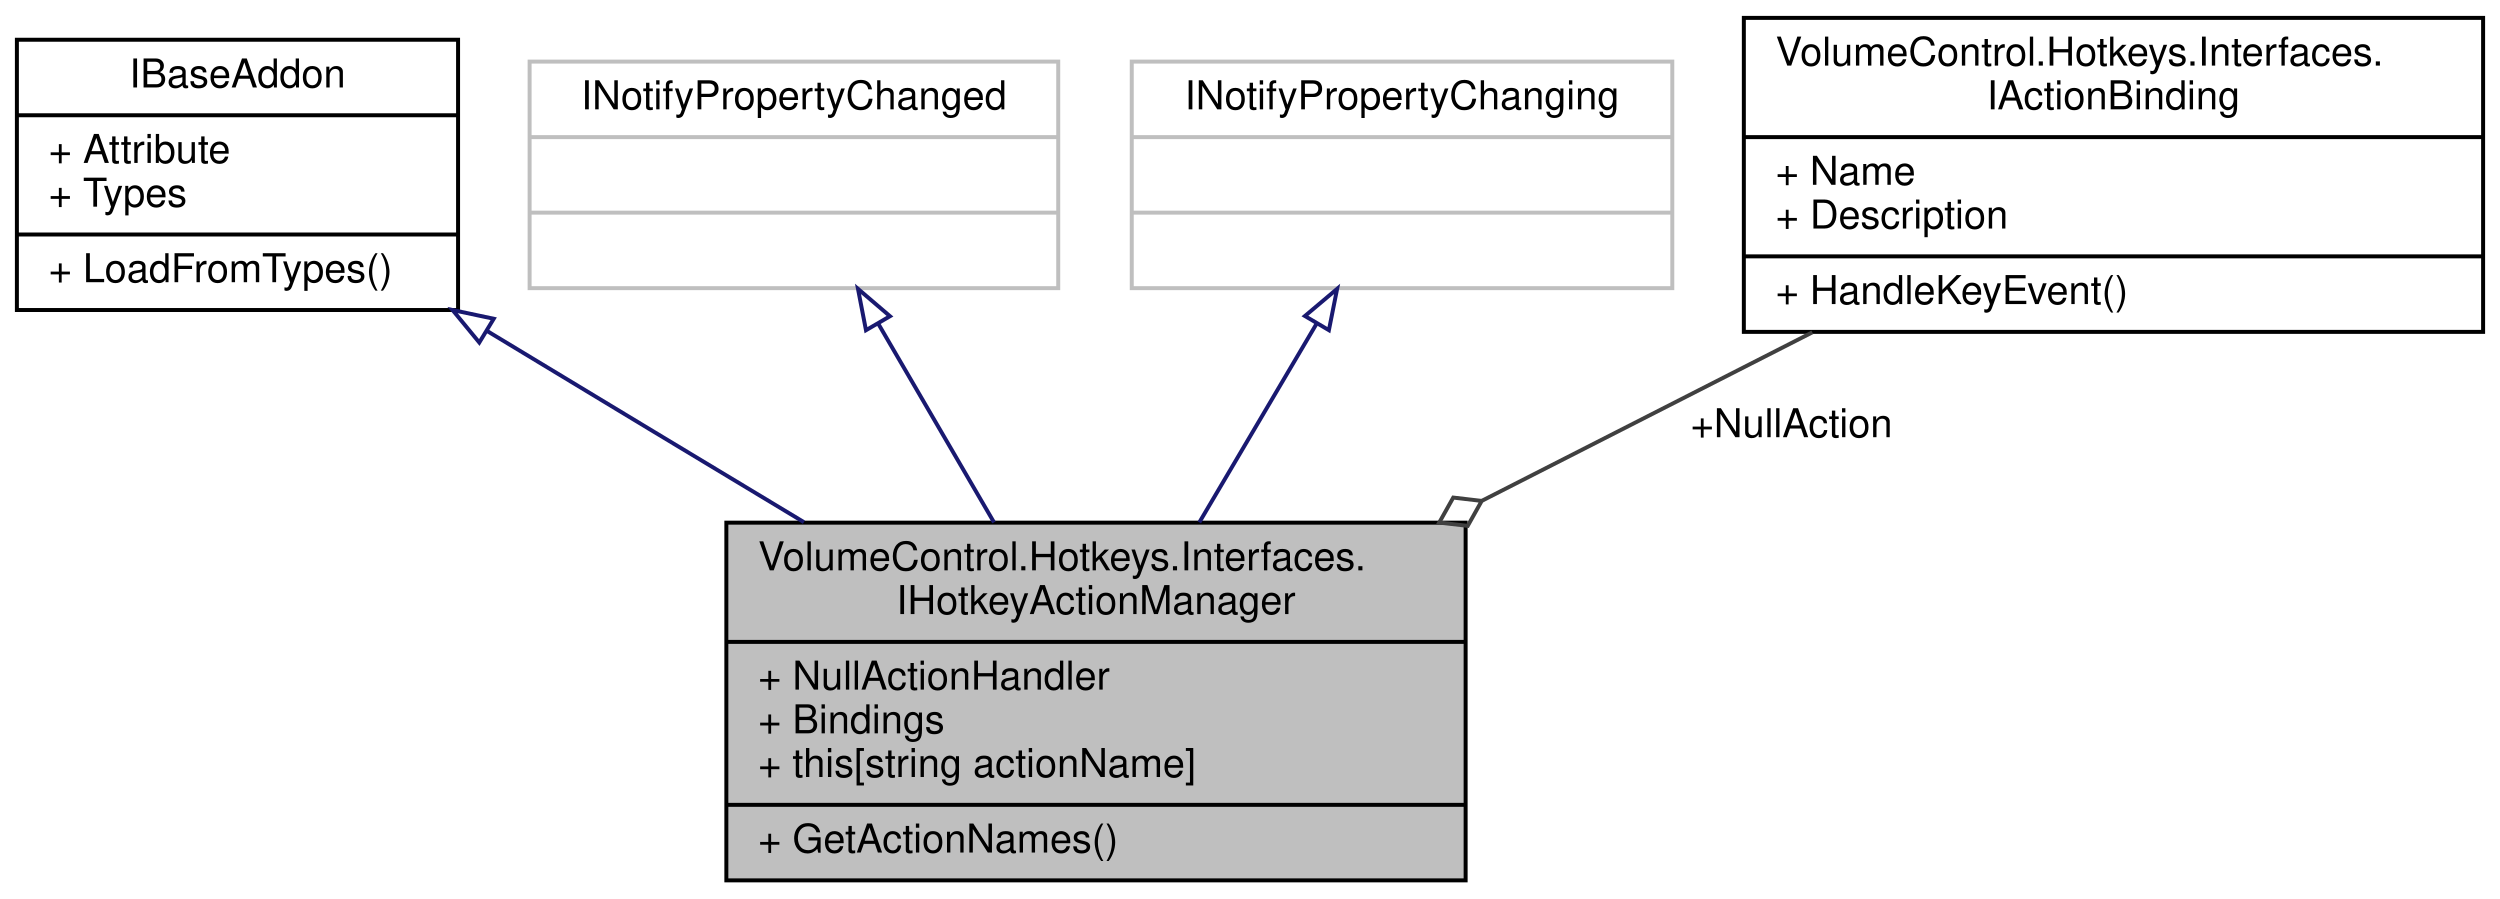
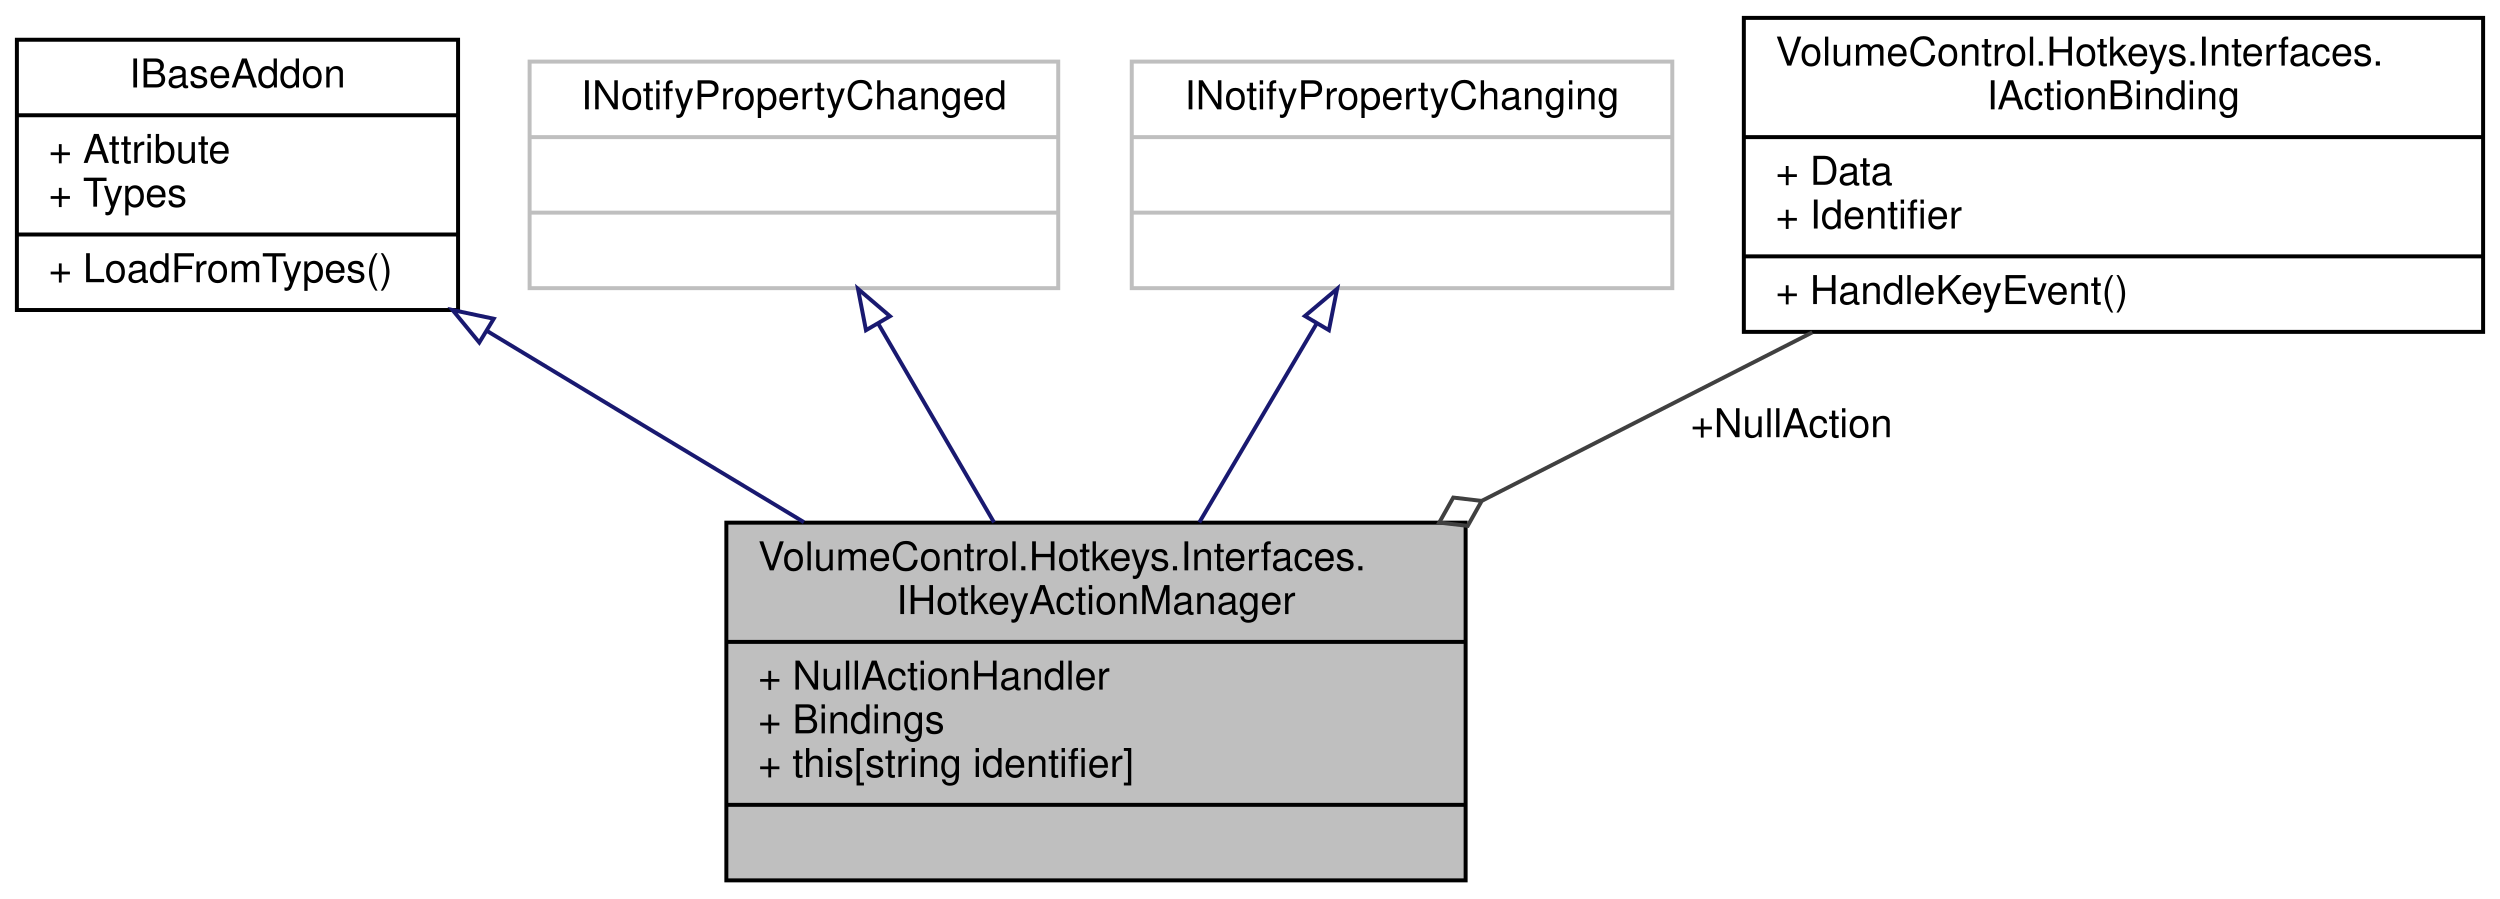
<svg xmlns="http://www.w3.org/2000/svg" xmlns:xlink="http://www.w3.org/1999/xlink" width="629pt" height="226pt" viewBox="0.00 0.00 628.50 226.00">
  <g id="graph0" class="graph" transform="scale(1 1) rotate(0) translate(4 222)">
    <g id="node1" class="node">
      <g id="a_node1">
        <a xlink:title="Represents a hotkey action manager object, which contains the list of IActionBindings used in the hot...">
          <polygon fill="#bfbfbf" stroke="black" points="178.5,-0.5 178.5,-90.5 364.5,-90.5 364.5,-0.5 178.5,-0.5" />
          <text text-anchor="start" x="186.5" y="-78.5" font-family="Helvetica,sans-Serif" font-size="10.00">VolumeControl.Hotkeys.Interfaces.</text>
          <text text-anchor="middle" x="271.5" y="-67.5" font-family="Helvetica,sans-Serif" font-size="10.00">IHotkeyActionManager</text>
          <polyline fill="none" stroke="black" points="178.5,-60.5 364.5,-60.5 " />
          <text text-anchor="start" x="186.5" y="-48.5" font-family="Helvetica,sans-Serif" font-size="10.00">+ NullActionHandler</text>
          <text text-anchor="start" x="186.5" y="-37.5" font-family="Helvetica,sans-Serif" font-size="10.00">+ Bindings</text>
-           <text text-anchor="start" x="186.5" y="-26.5" font-family="Helvetica,sans-Serif" font-size="10.00">+ this[string actionName]</text>
+           <text text-anchor="start" x="186.5" y="-26.5" font-family="Helvetica,sans-Serif" font-size="10.00">+ this[string identifier]</text>
          <polyline fill="none" stroke="black" points="178.5,-19.5 364.5,-19.5 " />
-           <text text-anchor="start" x="186.5" y="-7.5" font-family="Helvetica,sans-Serif" font-size="10.00">+ GetActionNames()</text>
+           <text text-anchor="middle" x="271.5" y="-7.5" font-family="Helvetica,sans-Serif" font-size="10.00"> </text>
        </a>
      </g>
    </g>
    <g id="node2" class="node">
      <g id="a_node2">
        <a xlink:href="interface_volume_control_1_1_core_1_1_i_base_addon.html" target="_top" xlink:title="Represents an addon object.  You can't directly implement this interface; inherit from the abstract c...">
          <polygon fill="none" stroke="black" points="0,-144 0,-212 111,-212 111,-144 0,-144" />
          <text text-anchor="middle" x="55.5" y="-200" font-family="Helvetica,sans-Serif" font-size="10.00">IBaseAddon</text>
          <polyline fill="none" stroke="black" points="0,-193 111,-193 " />
          <text text-anchor="start" x="8" y="-181" font-family="Helvetica,sans-Serif" font-size="10.00">+ Attribute</text>
          <text text-anchor="start" x="8" y="-170" font-family="Helvetica,sans-Serif" font-size="10.00">+ Types</text>
          <polyline fill="none" stroke="black" points="0,-163 111,-163 " />
          <text text-anchor="start" x="8" y="-151" font-family="Helvetica,sans-Serif" font-size="10.00">+ LoadFromTypes()</text>
        </a>
      </g>
    </g>
    <g id="edge1" class="edge">
      <path fill="none" stroke="midnightblue" d="M118.29,-138.74C118.69,-138.49 119.1,-138.24 119.5,-138 145.06,-122.52 173.07,-105.64 198.01,-90.63" />
      <polygon fill="none" stroke="midnightblue" points="116.34,-135.82 109.61,-144 119.97,-141.8 116.34,-135.82" />
    </g>
    <g id="node3" class="node">
      <g id="a_node3">
        <a xlink:title=" ">
          <polygon fill="none" stroke="#bfbfbf" points="129,-149.5 129,-206.5 262,-206.5 262,-149.5 129,-149.5" />
          <text text-anchor="middle" x="195.5" y="-194.5" font-family="Helvetica,sans-Serif" font-size="10.00">INotifyPropertyChanged</text>
          <polyline fill="none" stroke="#bfbfbf" points="129,-187.5 262,-187.5 " />
          <text text-anchor="middle" x="195.5" y="-175.5" font-family="Helvetica,sans-Serif" font-size="10.00"> </text>
          <polyline fill="none" stroke="#bfbfbf" points="129,-168.5 262,-168.5 " />
          <text text-anchor="middle" x="195.5" y="-156.5" font-family="Helvetica,sans-Serif" font-size="10.00"> </text>
        </a>
      </g>
    </g>
    <g id="edge2" class="edge">
      <path fill="none" stroke="midnightblue" d="M216.73,-140.54C225.76,-125.04 236.37,-106.82 245.84,-90.57" />
      <polygon fill="none" stroke="midnightblue" points="213.63,-138.92 211.62,-149.32 219.67,-142.44 213.63,-138.92" />
    </g>
    <g id="node4" class="node">
      <g id="a_node4">
        <a xlink:title=" ">
          <polygon fill="none" stroke="#bfbfbf" points="280.5,-149.5 280.5,-206.5 416.5,-206.5 416.5,-149.5 280.5,-149.5" />
          <text text-anchor="middle" x="348.5" y="-194.5" font-family="Helvetica,sans-Serif" font-size="10.00">INotifyPropertyChanging</text>
          <polyline fill="none" stroke="#bfbfbf" points="280.5,-187.5 416.5,-187.5 " />
          <text text-anchor="middle" x="348.5" y="-175.5" font-family="Helvetica,sans-Serif" font-size="10.00"> </text>
          <polyline fill="none" stroke="#bfbfbf" points="280.5,-168.5 416.5,-168.5 " />
          <text text-anchor="middle" x="348.5" y="-156.5" font-family="Helvetica,sans-Serif" font-size="10.00"> </text>
        </a>
      </g>
    </g>
    <g id="edge3" class="edge">
      <path fill="none" stroke="midnightblue" d="M326.99,-140.54C317.84,-125.04 307.09,-106.82 297.5,-90.57" />
      <polygon fill="none" stroke="midnightblue" points="324.07,-142.49 332.17,-149.32 330.1,-138.93 324.07,-142.49" />
    </g>
    <g id="node5" class="node">
      <g id="a_node5">
        <a xlink:href="interface_volume_control_1_1_hotkeys_1_1_interfaces_1_1_i_action_binding.html" target="_top" xlink:title="Represents an action binding object, which is a container for reflective method information used to c...">
          <polygon fill="none" stroke="black" points="434.5,-138.5 434.5,-217.5 620.5,-217.5 620.5,-138.5 434.5,-138.5" />
          <text text-anchor="start" x="442.5" y="-205.5" font-family="Helvetica,sans-Serif" font-size="10.00">VolumeControl.Hotkeys.Interfaces.</text>
          <text text-anchor="middle" x="527.5" y="-194.5" font-family="Helvetica,sans-Serif" font-size="10.00">IActionBinding</text>
          <polyline fill="none" stroke="black" points="434.5,-187.5 620.5,-187.5 " />
-           <text text-anchor="start" x="442.5" y="-175.5" font-family="Helvetica,sans-Serif" font-size="10.00">+ Name</text>
-           <text text-anchor="start" x="442.5" y="-164.5" font-family="Helvetica,sans-Serif" font-size="10.00">+ Description</text>
+           <text text-anchor="start" x="442.5" y="-175.5" font-family="Helvetica,sans-Serif" font-size="10.00">+ Data</text>
+           <text text-anchor="start" x="442.5" y="-164.5" font-family="Helvetica,sans-Serif" font-size="10.00">+ Identifier</text>
          <polyline fill="none" stroke="black" points="434.5,-157.5 620.5,-157.5 " />
          <text text-anchor="start" x="442.5" y="-145.5" font-family="Helvetica,sans-Serif" font-size="10.00">+ HandleKeyEvent()</text>
        </a>
      </g>
    </g>
    <g id="edge4" class="edge">
      <path fill="none" stroke="#404040" d="M451.73,-138.38C425.7,-125.11 396.19,-110.06 368.69,-96.05" />
      <polygon fill="none" stroke="#404040" points="368.55,-95.97 361.39,-96.81 357.86,-90.52 365.03,-89.69 368.55,-95.97" />
      <text text-anchor="middle" x="446.5" y="-112" font-family="Helvetica,sans-Serif" font-size="10.00"> +NullAction</text>
    </g>
  </g>
</svg>
